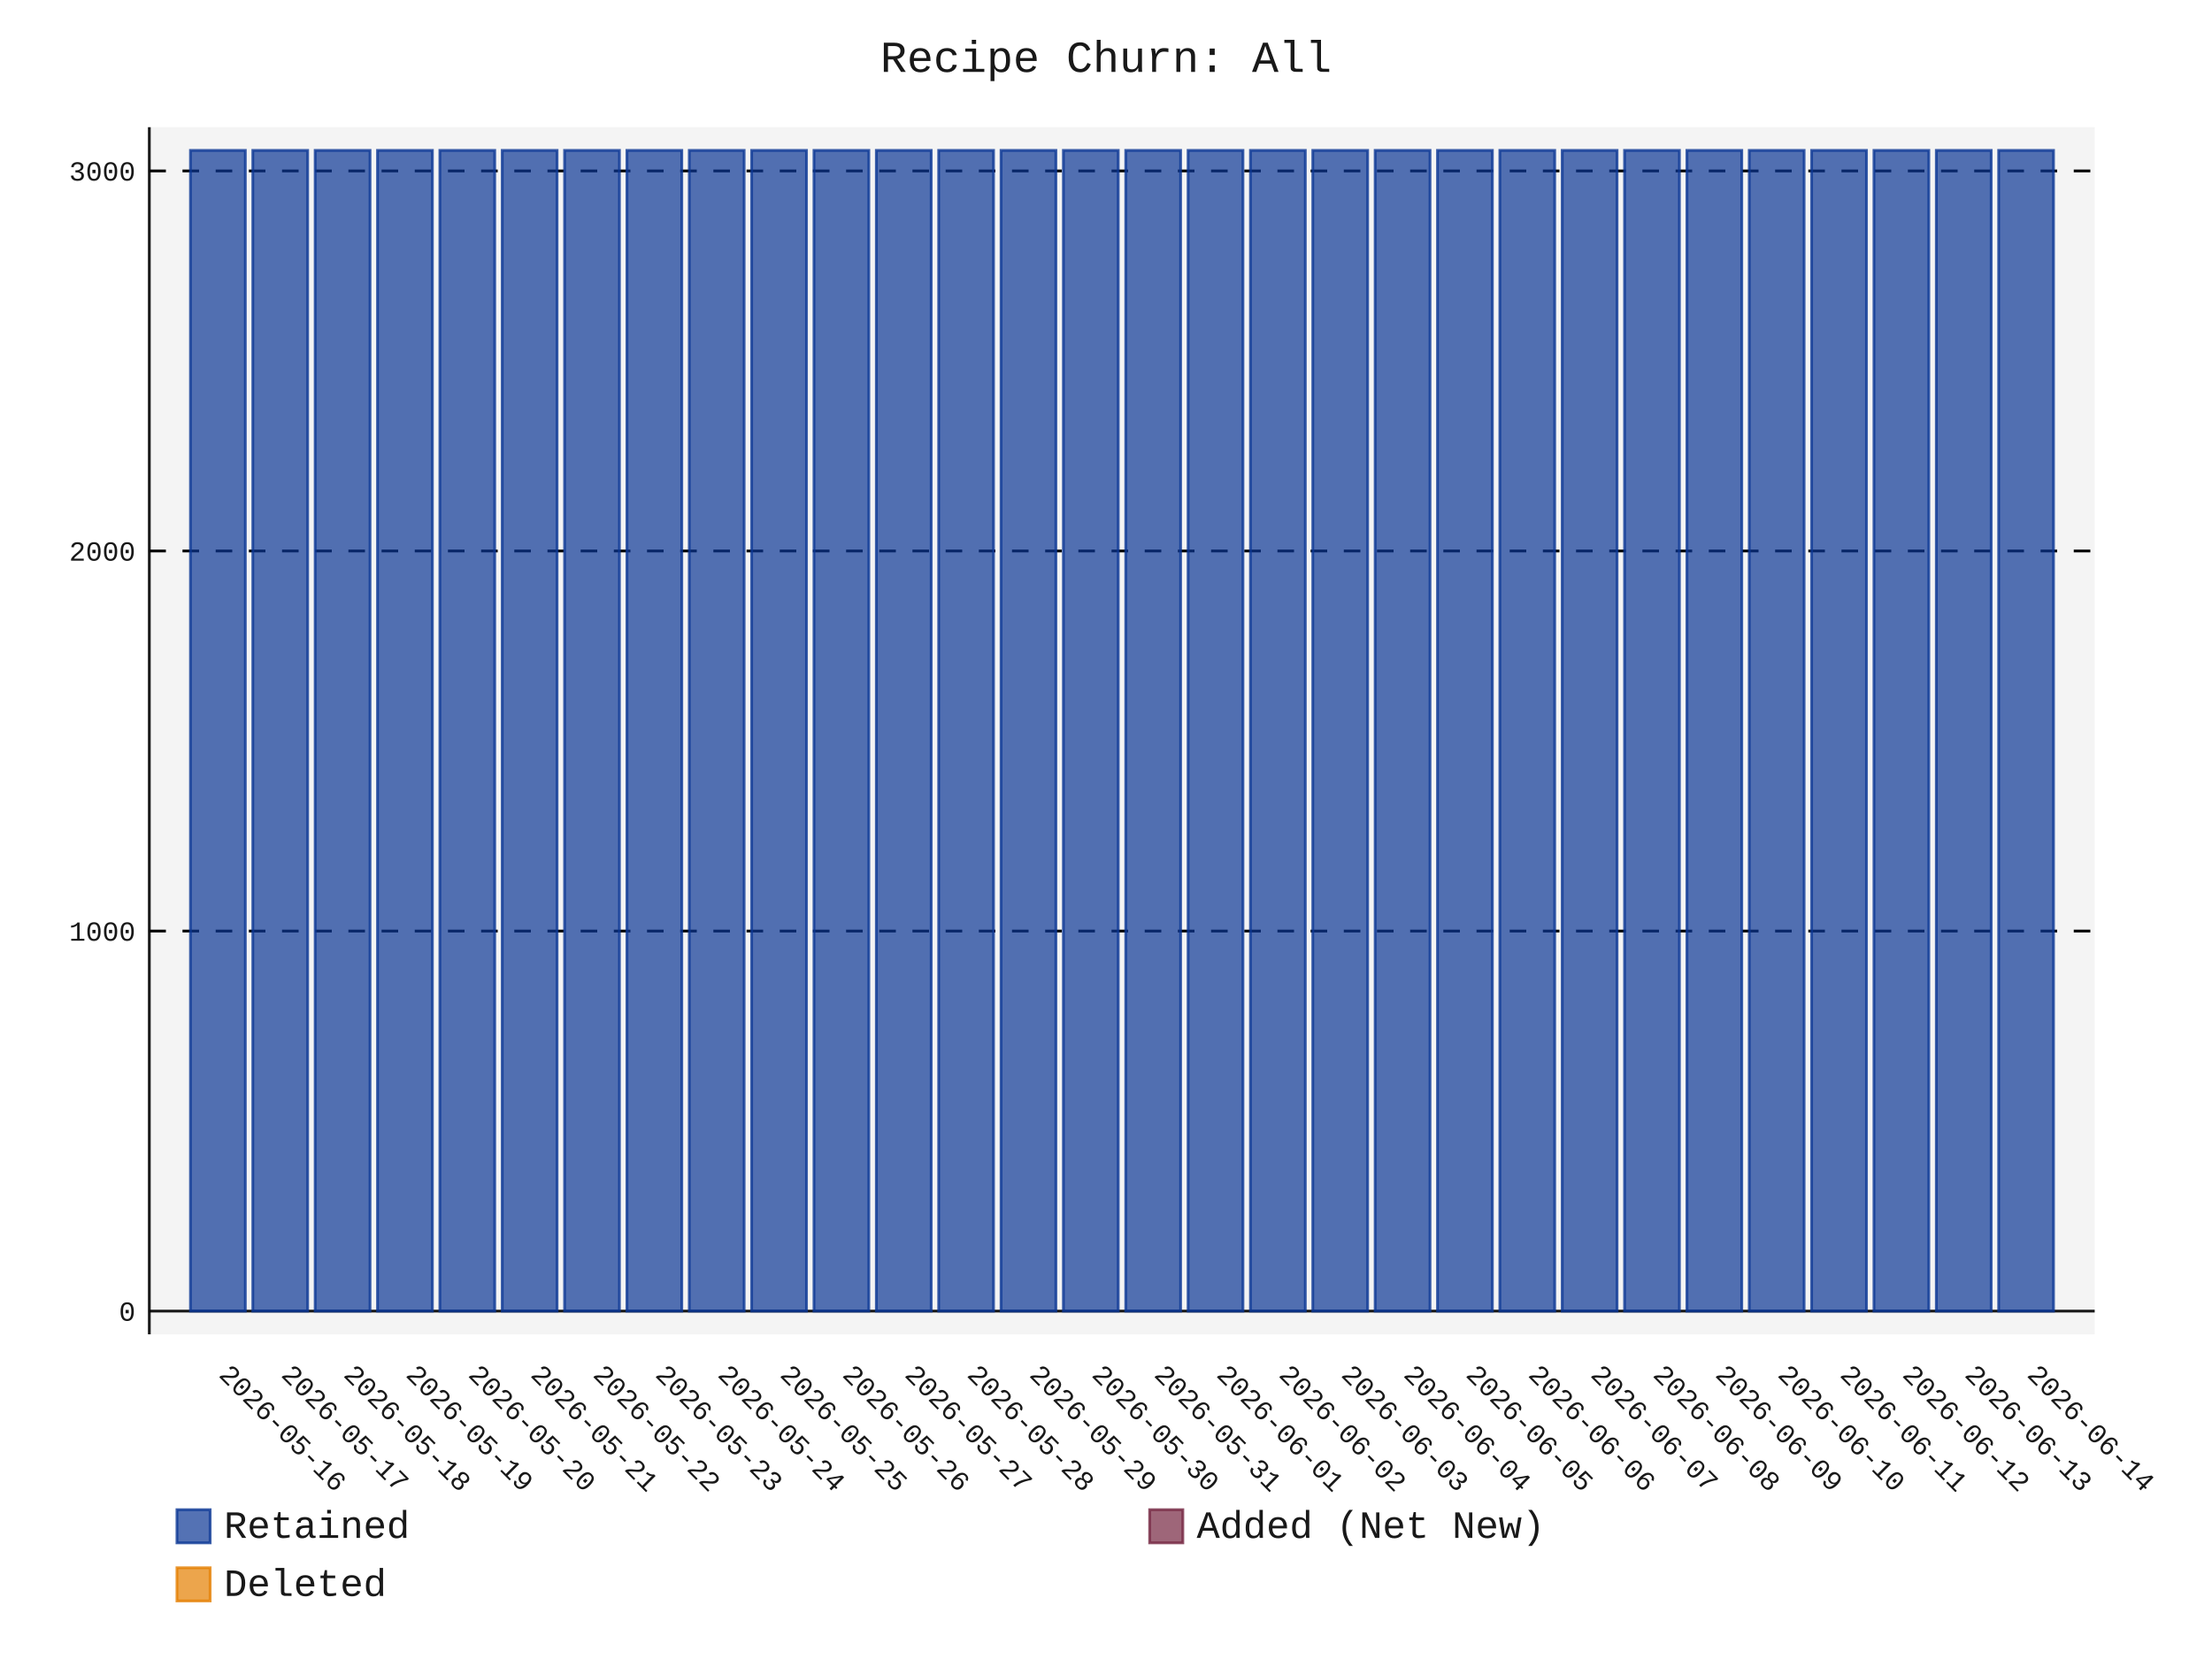
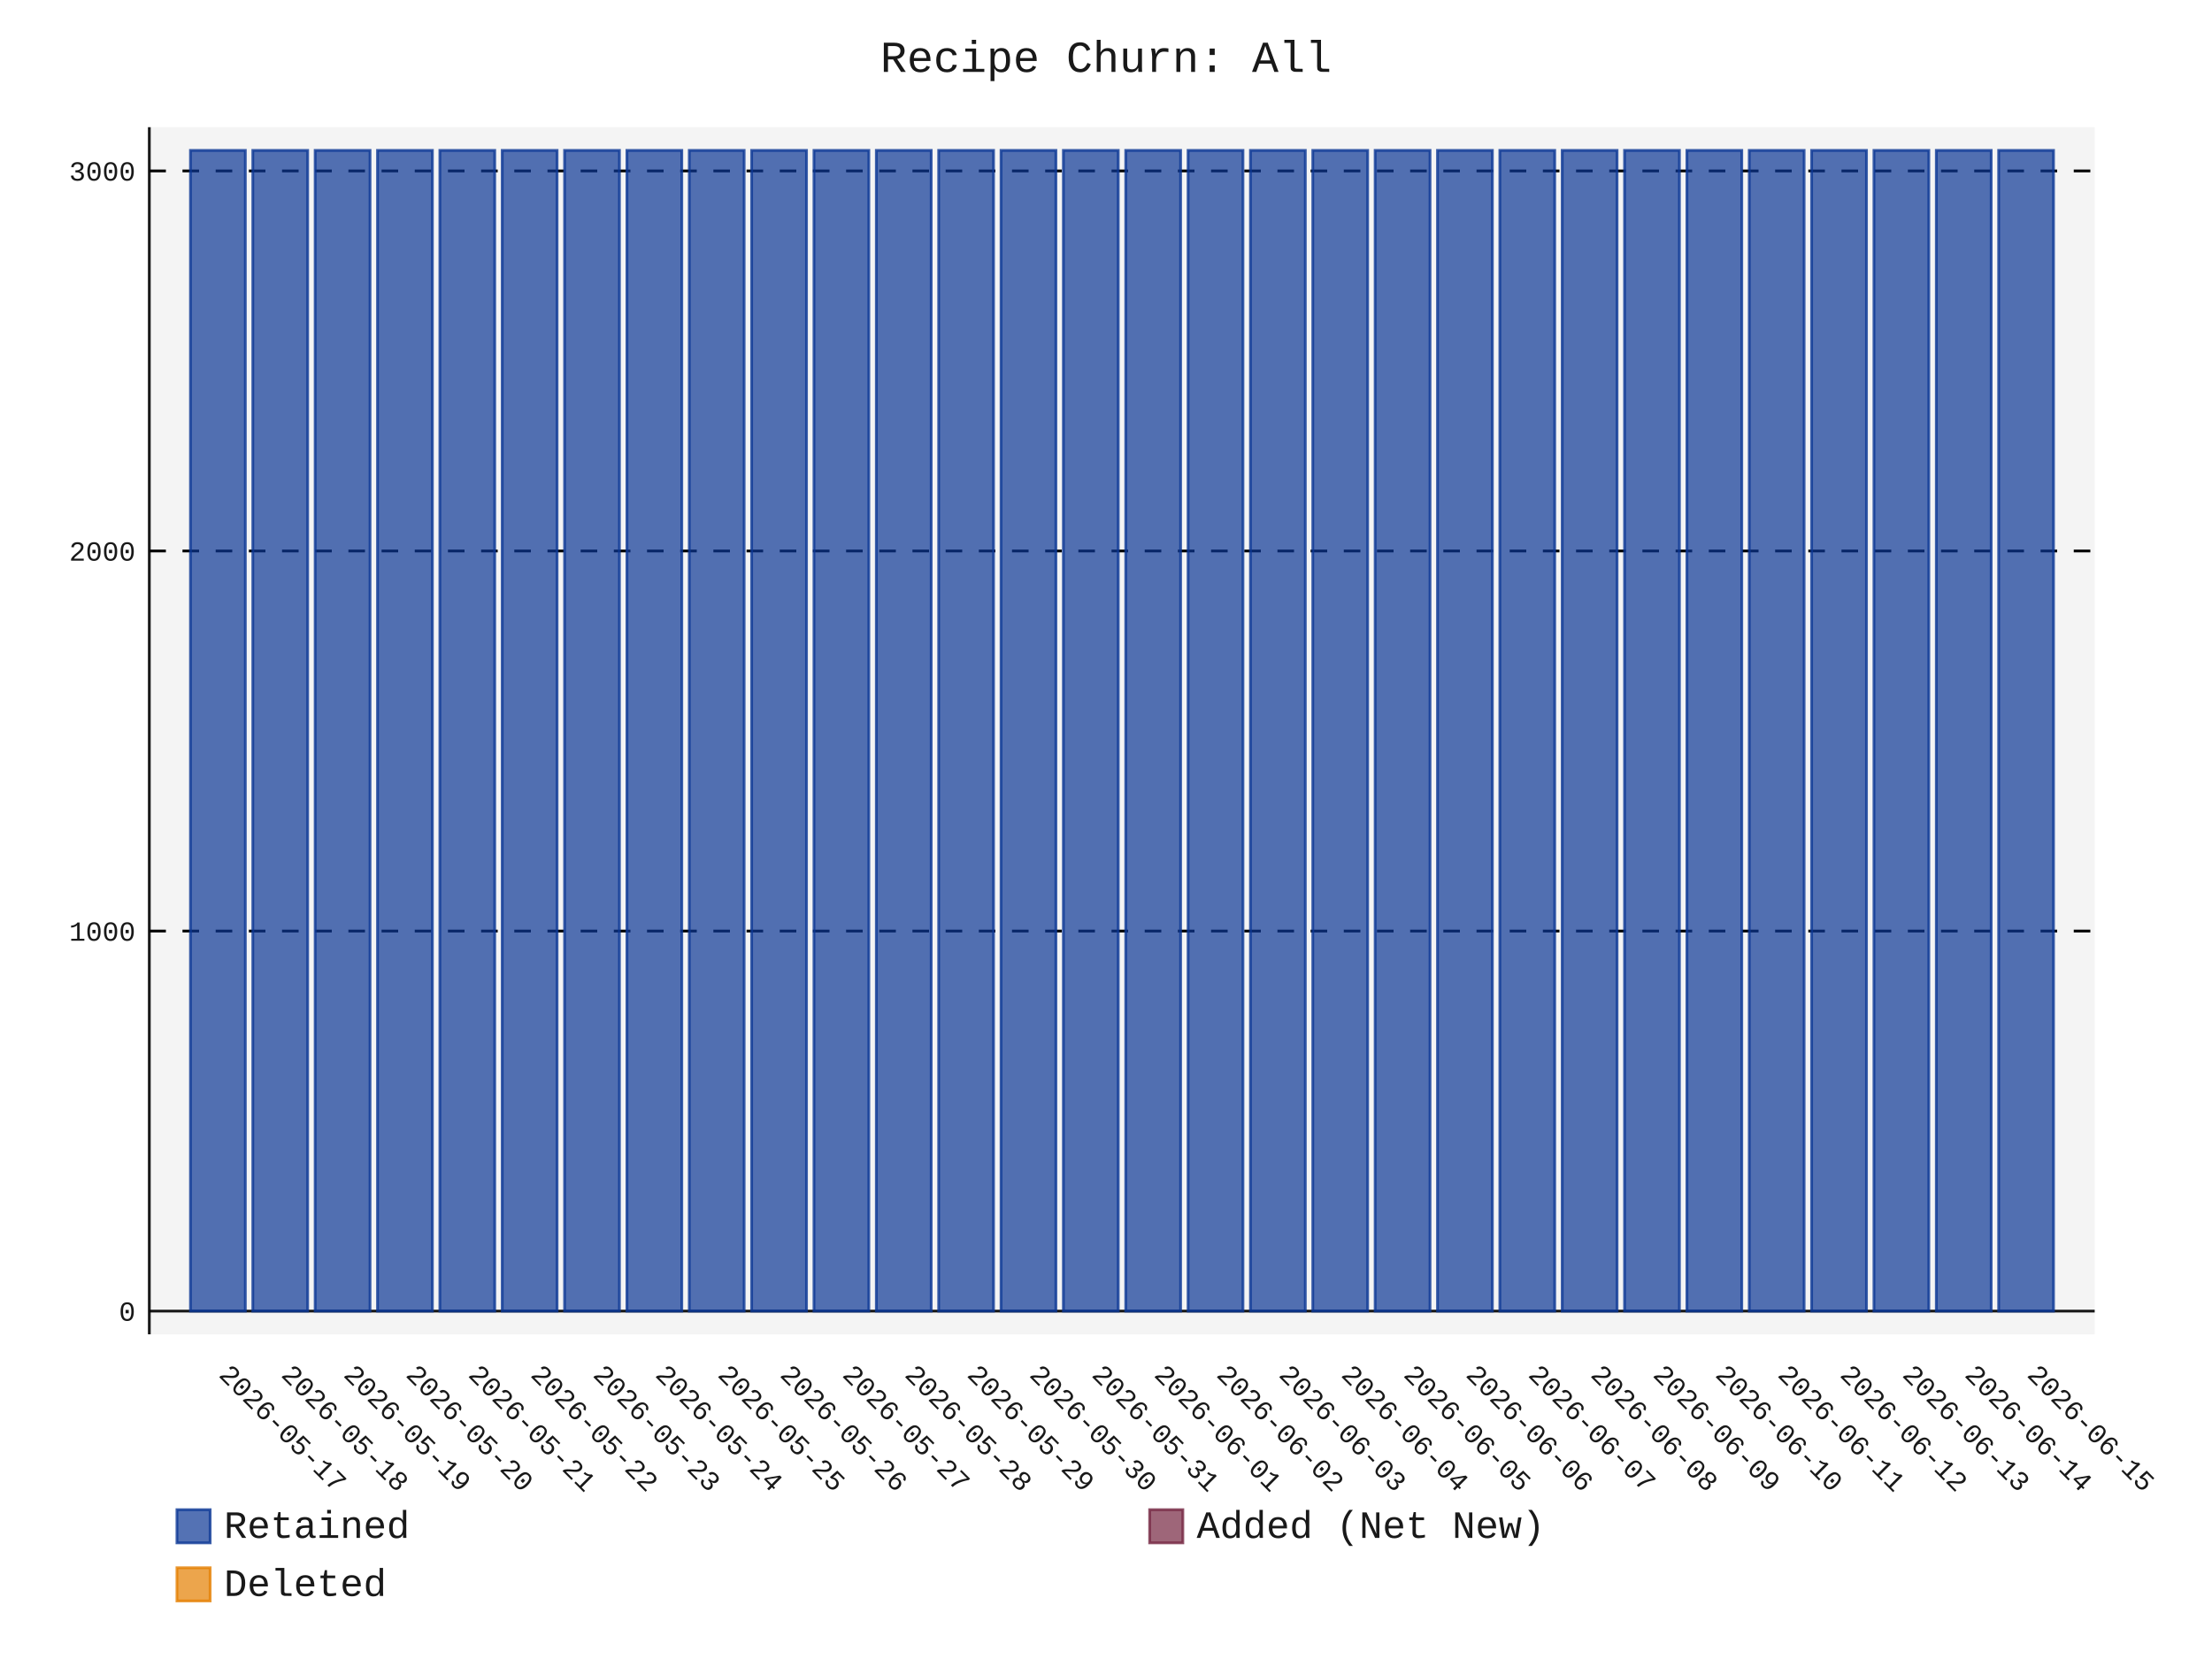
- <svg xmlns="http://www.w3.org/2000/svg" id="chart-1a617bee-0dc2-48e3-afc5-477eb1639666" class="pygal-chart" viewBox="0 0 800 600">
+ <svg xmlns="http://www.w3.org/2000/svg" id="chart-c18b9281-ab19-4c13-aa3a-042e280d768b" class="pygal-chart" viewBox="0 0 800 600">
  <defs>
-     <style type="text/css">#chart-1a617bee-0dc2-48e3-afc5-477eb1639666{-webkit-user-select:none;-webkit-font-smoothing:antialiased;font-family:Consolas,"Liberation Mono",Menlo,Courier,monospace}#chart-1a617bee-0dc2-48e3-afc5-477eb1639666 .title{font-family:Consolas,"Liberation Mono",Menlo,Courier,monospace;font-size:16px}#chart-1a617bee-0dc2-48e3-afc5-477eb1639666 .legends .legend text{font-family:Consolas,"Liberation Mono",Menlo,Courier,monospace;font-size:14px}#chart-1a617bee-0dc2-48e3-afc5-477eb1639666 .axis text{font-family:Consolas,"Liberation Mono",Menlo,Courier,monospace;font-size:10px}#chart-1a617bee-0dc2-48e3-afc5-477eb1639666 .axis text.major{font-family:Consolas,"Liberation Mono",Menlo,Courier,monospace;font-size:10px}#chart-1a617bee-0dc2-48e3-afc5-477eb1639666 .text-overlay text.value{font-family:Consolas,"Liberation Mono",Menlo,Courier,monospace;font-size:16px}#chart-1a617bee-0dc2-48e3-afc5-477eb1639666 .text-overlay text.label{font-family:Consolas,"Liberation Mono",Menlo,Courier,monospace;font-size:10px}#chart-1a617bee-0dc2-48e3-afc5-477eb1639666 .tooltip{font-family:Consolas,"Liberation Mono",Menlo,Courier,monospace;font-size:14px}#chart-1a617bee-0dc2-48e3-afc5-477eb1639666 text.no_data{font-family:Consolas,"Liberation Mono",Menlo,Courier,monospace;font-size:64px}
- #chart-1a617bee-0dc2-48e3-afc5-477eb1639666{background-color:transparent}#chart-1a617bee-0dc2-48e3-afc5-477eb1639666 path,#chart-1a617bee-0dc2-48e3-afc5-477eb1639666 line,#chart-1a617bee-0dc2-48e3-afc5-477eb1639666 rect,#chart-1a617bee-0dc2-48e3-afc5-477eb1639666 circle{-webkit-transition:150ms;-moz-transition:150ms;transition:150ms}#chart-1a617bee-0dc2-48e3-afc5-477eb1639666 .graph &gt; .background{fill:transparent}#chart-1a617bee-0dc2-48e3-afc5-477eb1639666 .plot &gt; .background{fill:rgba(240,240,240,0.7)}#chart-1a617bee-0dc2-48e3-afc5-477eb1639666 .graph{fill:rgba(0,0,0,0.9)}#chart-1a617bee-0dc2-48e3-afc5-477eb1639666 text.no_data{fill:rgba(0,0,0,0.9)}#chart-1a617bee-0dc2-48e3-afc5-477eb1639666 .title{fill:rgba(0,0,0,0.9)}#chart-1a617bee-0dc2-48e3-afc5-477eb1639666 .legends .legend text{fill:rgba(0,0,0,0.9)}#chart-1a617bee-0dc2-48e3-afc5-477eb1639666 .legends .legend:hover text{fill:rgba(0,0,0,0.9)}#chart-1a617bee-0dc2-48e3-afc5-477eb1639666 .axis .line{stroke:rgba(0,0,0,0.9)}#chart-1a617bee-0dc2-48e3-afc5-477eb1639666 .axis .guide.line{stroke:rgba(0,0,0,0.5)}#chart-1a617bee-0dc2-48e3-afc5-477eb1639666 .axis .major.line{stroke:rgba(0,0,0,0.9)}#chart-1a617bee-0dc2-48e3-afc5-477eb1639666 .axis text.major{fill:rgba(0,0,0,0.9)}#chart-1a617bee-0dc2-48e3-afc5-477eb1639666 .axis.y .guides:hover .guide.line,#chart-1a617bee-0dc2-48e3-afc5-477eb1639666 .line-graph .axis.x .guides:hover .guide.line,#chart-1a617bee-0dc2-48e3-afc5-477eb1639666 .stackedline-graph .axis.x .guides:hover .guide.line,#chart-1a617bee-0dc2-48e3-afc5-477eb1639666 .xy-graph .axis.x .guides:hover .guide.line{stroke:rgba(0,0,0,0.9)}#chart-1a617bee-0dc2-48e3-afc5-477eb1639666 .axis .guides:hover text{fill:rgba(0,0,0,0.9)}#chart-1a617bee-0dc2-48e3-afc5-477eb1639666 .reactive{fill-opacity:.7;stroke-opacity:.8;stroke-width:1}#chart-1a617bee-0dc2-48e3-afc5-477eb1639666 .ci{stroke:rgba(0,0,0,0.9)}#chart-1a617bee-0dc2-48e3-afc5-477eb1639666 .reactive.active,#chart-1a617bee-0dc2-48e3-afc5-477eb1639666 .active .reactive{fill-opacity:.8;stroke-opacity:.9;stroke-width:4}#chart-1a617bee-0dc2-48e3-afc5-477eb1639666 .ci .reactive.active{stroke-width:1.5}#chart-1a617bee-0dc2-48e3-afc5-477eb1639666 .series text{fill:rgba(0,0,0,0.9)}#chart-1a617bee-0dc2-48e3-afc5-477eb1639666 .tooltip rect{fill:rgba(240,240,240,0.7);stroke:rgba(0,0,0,0.9);-webkit-transition:opacity 150ms;-moz-transition:opacity 150ms;transition:opacity 150ms}#chart-1a617bee-0dc2-48e3-afc5-477eb1639666 .tooltip .label{fill:rgba(0,0,0,0.9)}#chart-1a617bee-0dc2-48e3-afc5-477eb1639666 .tooltip .label{fill:rgba(0,0,0,0.9)}#chart-1a617bee-0dc2-48e3-afc5-477eb1639666 .tooltip .legend{font-size:.8em;fill:rgba(0,0,0,0.5)}#chart-1a617bee-0dc2-48e3-afc5-477eb1639666 .tooltip .x_label{font-size:.6em;fill:rgba(0,0,0,0.9)}#chart-1a617bee-0dc2-48e3-afc5-477eb1639666 .tooltip .xlink{font-size:.5em;text-decoration:underline}#chart-1a617bee-0dc2-48e3-afc5-477eb1639666 .tooltip .value{font-size:1.5em}#chart-1a617bee-0dc2-48e3-afc5-477eb1639666 .bound{font-size:.5em}#chart-1a617bee-0dc2-48e3-afc5-477eb1639666 .max-value{font-size:.75em;fill:rgba(0,0,0,0.5)}#chart-1a617bee-0dc2-48e3-afc5-477eb1639666 .map-element{fill:rgba(240,240,240,0.7);stroke:rgba(0,0,0,0.5) !important}#chart-1a617bee-0dc2-48e3-afc5-477eb1639666 .map-element .reactive{fill-opacity:inherit;stroke-opacity:inherit}#chart-1a617bee-0dc2-48e3-afc5-477eb1639666 .color-0,#chart-1a617bee-0dc2-48e3-afc5-477eb1639666 .color-0 a:visited{stroke:rgb(12,55,149);fill:rgb(12,55,149)}#chart-1a617bee-0dc2-48e3-afc5-477eb1639666 .color-1,#chart-1a617bee-0dc2-48e3-afc5-477eb1639666 .color-1 a:visited{stroke:rgb(117,38,65);fill:rgb(117,38,65)}#chart-1a617bee-0dc2-48e3-afc5-477eb1639666 .color-2,#chart-1a617bee-0dc2-48e3-afc5-477eb1639666 .color-2 a:visited{stroke:rgb(228,127,0);fill:rgb(228,127,0)}#chart-1a617bee-0dc2-48e3-afc5-477eb1639666 .text-overlay .color-0 text{fill:black}#chart-1a617bee-0dc2-48e3-afc5-477eb1639666 .text-overlay .color-1 text{fill:black}#chart-1a617bee-0dc2-48e3-afc5-477eb1639666 .text-overlay .color-2 text{fill:black}
- #chart-1a617bee-0dc2-48e3-afc5-477eb1639666 text.no_data{text-anchor:middle}#chart-1a617bee-0dc2-48e3-afc5-477eb1639666 .guide.line{fill:none}#chart-1a617bee-0dc2-48e3-afc5-477eb1639666 .centered{text-anchor:middle}#chart-1a617bee-0dc2-48e3-afc5-477eb1639666 .title{text-anchor:middle}#chart-1a617bee-0dc2-48e3-afc5-477eb1639666 .legends .legend text{fill-opacity:1}#chart-1a617bee-0dc2-48e3-afc5-477eb1639666 .axis.x text{text-anchor:middle}#chart-1a617bee-0dc2-48e3-afc5-477eb1639666 .axis.x:not(.web) text[transform]{text-anchor:start}#chart-1a617bee-0dc2-48e3-afc5-477eb1639666 .axis.x:not(.web) text[transform].backwards{text-anchor:end}#chart-1a617bee-0dc2-48e3-afc5-477eb1639666 .axis.y text{text-anchor:end}#chart-1a617bee-0dc2-48e3-afc5-477eb1639666 .axis.y text[transform].backwards{text-anchor:start}#chart-1a617bee-0dc2-48e3-afc5-477eb1639666 .axis.y2 text{text-anchor:start}#chart-1a617bee-0dc2-48e3-afc5-477eb1639666 .axis.y2 text[transform].backwards{text-anchor:end}#chart-1a617bee-0dc2-48e3-afc5-477eb1639666 .axis .guide.line{stroke-dasharray:4,4;stroke:black}#chart-1a617bee-0dc2-48e3-afc5-477eb1639666 .axis .major.guide.line{stroke-dasharray:6,6;stroke:black}#chart-1a617bee-0dc2-48e3-afc5-477eb1639666 .horizontal .axis.y .guide.line,#chart-1a617bee-0dc2-48e3-afc5-477eb1639666 .horizontal .axis.y2 .guide.line,#chart-1a617bee-0dc2-48e3-afc5-477eb1639666 .vertical .axis.x .guide.line{opacity:0}#chart-1a617bee-0dc2-48e3-afc5-477eb1639666 .horizontal .axis.always_show .guide.line,#chart-1a617bee-0dc2-48e3-afc5-477eb1639666 .vertical .axis.always_show .guide.line{opacity:1 !important}#chart-1a617bee-0dc2-48e3-afc5-477eb1639666 .axis.y .guides:hover .guide.line,#chart-1a617bee-0dc2-48e3-afc5-477eb1639666 .axis.y2 .guides:hover .guide.line,#chart-1a617bee-0dc2-48e3-afc5-477eb1639666 .axis.x .guides:hover .guide.line{opacity:1}#chart-1a617bee-0dc2-48e3-afc5-477eb1639666 .axis .guides:hover text{opacity:1}#chart-1a617bee-0dc2-48e3-afc5-477eb1639666 .nofill{fill:none}#chart-1a617bee-0dc2-48e3-afc5-477eb1639666 .subtle-fill{fill-opacity:.2}#chart-1a617bee-0dc2-48e3-afc5-477eb1639666 .dot{stroke-width:1px;fill-opacity:1;stroke-opacity:1}#chart-1a617bee-0dc2-48e3-afc5-477eb1639666 .dot.active{stroke-width:5px}#chart-1a617bee-0dc2-48e3-afc5-477eb1639666 .dot.negative{fill:transparent}#chart-1a617bee-0dc2-48e3-afc5-477eb1639666 text,#chart-1a617bee-0dc2-48e3-afc5-477eb1639666 tspan{stroke:none !important}#chart-1a617bee-0dc2-48e3-afc5-477eb1639666 .series text.active{opacity:1}#chart-1a617bee-0dc2-48e3-afc5-477eb1639666 .tooltip rect{fill-opacity:.95;stroke-width:.5}#chart-1a617bee-0dc2-48e3-afc5-477eb1639666 .tooltip text{fill-opacity:1}#chart-1a617bee-0dc2-48e3-afc5-477eb1639666 .showable{visibility:hidden}#chart-1a617bee-0dc2-48e3-afc5-477eb1639666 .showable.shown{visibility:visible}#chart-1a617bee-0dc2-48e3-afc5-477eb1639666 .gauge-background{fill:rgba(229,229,229,1);stroke:none}#chart-1a617bee-0dc2-48e3-afc5-477eb1639666 .bg-lines{stroke:transparent;stroke-width:2px}</style>
+     <style type="text/css">#chart-c18b9281-ab19-4c13-aa3a-042e280d768b{-webkit-user-select:none;-webkit-font-smoothing:antialiased;font-family:Consolas,"Liberation Mono",Menlo,Courier,monospace}#chart-c18b9281-ab19-4c13-aa3a-042e280d768b .title{font-family:Consolas,"Liberation Mono",Menlo,Courier,monospace;font-size:16px}#chart-c18b9281-ab19-4c13-aa3a-042e280d768b .legends .legend text{font-family:Consolas,"Liberation Mono",Menlo,Courier,monospace;font-size:14px}#chart-c18b9281-ab19-4c13-aa3a-042e280d768b .axis text{font-family:Consolas,"Liberation Mono",Menlo,Courier,monospace;font-size:10px}#chart-c18b9281-ab19-4c13-aa3a-042e280d768b .axis text.major{font-family:Consolas,"Liberation Mono",Menlo,Courier,monospace;font-size:10px}#chart-c18b9281-ab19-4c13-aa3a-042e280d768b .text-overlay text.value{font-family:Consolas,"Liberation Mono",Menlo,Courier,monospace;font-size:16px}#chart-c18b9281-ab19-4c13-aa3a-042e280d768b .text-overlay text.label{font-family:Consolas,"Liberation Mono",Menlo,Courier,monospace;font-size:10px}#chart-c18b9281-ab19-4c13-aa3a-042e280d768b .tooltip{font-family:Consolas,"Liberation Mono",Menlo,Courier,monospace;font-size:14px}#chart-c18b9281-ab19-4c13-aa3a-042e280d768b text.no_data{font-family:Consolas,"Liberation Mono",Menlo,Courier,monospace;font-size:64px}
+ #chart-c18b9281-ab19-4c13-aa3a-042e280d768b{background-color:transparent}#chart-c18b9281-ab19-4c13-aa3a-042e280d768b path,#chart-c18b9281-ab19-4c13-aa3a-042e280d768b line,#chart-c18b9281-ab19-4c13-aa3a-042e280d768b rect,#chart-c18b9281-ab19-4c13-aa3a-042e280d768b circle{-webkit-transition:150ms;-moz-transition:150ms;transition:150ms}#chart-c18b9281-ab19-4c13-aa3a-042e280d768b .graph &gt; .background{fill:transparent}#chart-c18b9281-ab19-4c13-aa3a-042e280d768b .plot &gt; .background{fill:rgba(240,240,240,0.7)}#chart-c18b9281-ab19-4c13-aa3a-042e280d768b .graph{fill:rgba(0,0,0,0.9)}#chart-c18b9281-ab19-4c13-aa3a-042e280d768b text.no_data{fill:rgba(0,0,0,0.9)}#chart-c18b9281-ab19-4c13-aa3a-042e280d768b .title{fill:rgba(0,0,0,0.9)}#chart-c18b9281-ab19-4c13-aa3a-042e280d768b .legends .legend text{fill:rgba(0,0,0,0.9)}#chart-c18b9281-ab19-4c13-aa3a-042e280d768b .legends .legend:hover text{fill:rgba(0,0,0,0.9)}#chart-c18b9281-ab19-4c13-aa3a-042e280d768b .axis .line{stroke:rgba(0,0,0,0.9)}#chart-c18b9281-ab19-4c13-aa3a-042e280d768b .axis .guide.line{stroke:rgba(0,0,0,0.5)}#chart-c18b9281-ab19-4c13-aa3a-042e280d768b .axis .major.line{stroke:rgba(0,0,0,0.9)}#chart-c18b9281-ab19-4c13-aa3a-042e280d768b .axis text.major{fill:rgba(0,0,0,0.9)}#chart-c18b9281-ab19-4c13-aa3a-042e280d768b .axis.y .guides:hover .guide.line,#chart-c18b9281-ab19-4c13-aa3a-042e280d768b .line-graph .axis.x .guides:hover .guide.line,#chart-c18b9281-ab19-4c13-aa3a-042e280d768b .stackedline-graph .axis.x .guides:hover .guide.line,#chart-c18b9281-ab19-4c13-aa3a-042e280d768b .xy-graph .axis.x .guides:hover .guide.line{stroke:rgba(0,0,0,0.9)}#chart-c18b9281-ab19-4c13-aa3a-042e280d768b .axis .guides:hover text{fill:rgba(0,0,0,0.9)}#chart-c18b9281-ab19-4c13-aa3a-042e280d768b .reactive{fill-opacity:.7;stroke-opacity:.8;stroke-width:1}#chart-c18b9281-ab19-4c13-aa3a-042e280d768b .ci{stroke:rgba(0,0,0,0.9)}#chart-c18b9281-ab19-4c13-aa3a-042e280d768b .reactive.active,#chart-c18b9281-ab19-4c13-aa3a-042e280d768b .active .reactive{fill-opacity:.8;stroke-opacity:.9;stroke-width:4}#chart-c18b9281-ab19-4c13-aa3a-042e280d768b .ci .reactive.active{stroke-width:1.5}#chart-c18b9281-ab19-4c13-aa3a-042e280d768b .series text{fill:rgba(0,0,0,0.9)}#chart-c18b9281-ab19-4c13-aa3a-042e280d768b .tooltip rect{fill:rgba(240,240,240,0.7);stroke:rgba(0,0,0,0.9);-webkit-transition:opacity 150ms;-moz-transition:opacity 150ms;transition:opacity 150ms}#chart-c18b9281-ab19-4c13-aa3a-042e280d768b .tooltip .label{fill:rgba(0,0,0,0.9)}#chart-c18b9281-ab19-4c13-aa3a-042e280d768b .tooltip .label{fill:rgba(0,0,0,0.9)}#chart-c18b9281-ab19-4c13-aa3a-042e280d768b .tooltip .legend{font-size:.8em;fill:rgba(0,0,0,0.5)}#chart-c18b9281-ab19-4c13-aa3a-042e280d768b .tooltip .x_label{font-size:.6em;fill:rgba(0,0,0,0.9)}#chart-c18b9281-ab19-4c13-aa3a-042e280d768b .tooltip .xlink{font-size:.5em;text-decoration:underline}#chart-c18b9281-ab19-4c13-aa3a-042e280d768b .tooltip .value{font-size:1.5em}#chart-c18b9281-ab19-4c13-aa3a-042e280d768b .bound{font-size:.5em}#chart-c18b9281-ab19-4c13-aa3a-042e280d768b .max-value{font-size:.75em;fill:rgba(0,0,0,0.5)}#chart-c18b9281-ab19-4c13-aa3a-042e280d768b .map-element{fill:rgba(240,240,240,0.7);stroke:rgba(0,0,0,0.5) !important}#chart-c18b9281-ab19-4c13-aa3a-042e280d768b .map-element .reactive{fill-opacity:inherit;stroke-opacity:inherit}#chart-c18b9281-ab19-4c13-aa3a-042e280d768b .color-0,#chart-c18b9281-ab19-4c13-aa3a-042e280d768b .color-0 a:visited{stroke:rgb(12,55,149);fill:rgb(12,55,149)}#chart-c18b9281-ab19-4c13-aa3a-042e280d768b .color-1,#chart-c18b9281-ab19-4c13-aa3a-042e280d768b .color-1 a:visited{stroke:rgb(117,38,65);fill:rgb(117,38,65)}#chart-c18b9281-ab19-4c13-aa3a-042e280d768b .color-2,#chart-c18b9281-ab19-4c13-aa3a-042e280d768b .color-2 a:visited{stroke:rgb(228,127,0);fill:rgb(228,127,0)}#chart-c18b9281-ab19-4c13-aa3a-042e280d768b .text-overlay .color-0 text{fill:black}#chart-c18b9281-ab19-4c13-aa3a-042e280d768b .text-overlay .color-1 text{fill:black}#chart-c18b9281-ab19-4c13-aa3a-042e280d768b .text-overlay .color-2 text{fill:black}
+ #chart-c18b9281-ab19-4c13-aa3a-042e280d768b text.no_data{text-anchor:middle}#chart-c18b9281-ab19-4c13-aa3a-042e280d768b .guide.line{fill:none}#chart-c18b9281-ab19-4c13-aa3a-042e280d768b .centered{text-anchor:middle}#chart-c18b9281-ab19-4c13-aa3a-042e280d768b .title{text-anchor:middle}#chart-c18b9281-ab19-4c13-aa3a-042e280d768b .legends .legend text{fill-opacity:1}#chart-c18b9281-ab19-4c13-aa3a-042e280d768b .axis.x text{text-anchor:middle}#chart-c18b9281-ab19-4c13-aa3a-042e280d768b .axis.x:not(.web) text[transform]{text-anchor:start}#chart-c18b9281-ab19-4c13-aa3a-042e280d768b .axis.x:not(.web) text[transform].backwards{text-anchor:end}#chart-c18b9281-ab19-4c13-aa3a-042e280d768b .axis.y text{text-anchor:end}#chart-c18b9281-ab19-4c13-aa3a-042e280d768b .axis.y text[transform].backwards{text-anchor:start}#chart-c18b9281-ab19-4c13-aa3a-042e280d768b .axis.y2 text{text-anchor:start}#chart-c18b9281-ab19-4c13-aa3a-042e280d768b .axis.y2 text[transform].backwards{text-anchor:end}#chart-c18b9281-ab19-4c13-aa3a-042e280d768b .axis .guide.line{stroke-dasharray:4,4;stroke:black}#chart-c18b9281-ab19-4c13-aa3a-042e280d768b .axis .major.guide.line{stroke-dasharray:6,6;stroke:black}#chart-c18b9281-ab19-4c13-aa3a-042e280d768b .horizontal .axis.y .guide.line,#chart-c18b9281-ab19-4c13-aa3a-042e280d768b .horizontal .axis.y2 .guide.line,#chart-c18b9281-ab19-4c13-aa3a-042e280d768b .vertical .axis.x .guide.line{opacity:0}#chart-c18b9281-ab19-4c13-aa3a-042e280d768b .horizontal .axis.always_show .guide.line,#chart-c18b9281-ab19-4c13-aa3a-042e280d768b .vertical .axis.always_show .guide.line{opacity:1 !important}#chart-c18b9281-ab19-4c13-aa3a-042e280d768b .axis.y .guides:hover .guide.line,#chart-c18b9281-ab19-4c13-aa3a-042e280d768b .axis.y2 .guides:hover .guide.line,#chart-c18b9281-ab19-4c13-aa3a-042e280d768b .axis.x .guides:hover .guide.line{opacity:1}#chart-c18b9281-ab19-4c13-aa3a-042e280d768b .axis .guides:hover text{opacity:1}#chart-c18b9281-ab19-4c13-aa3a-042e280d768b .nofill{fill:none}#chart-c18b9281-ab19-4c13-aa3a-042e280d768b .subtle-fill{fill-opacity:.2}#chart-c18b9281-ab19-4c13-aa3a-042e280d768b .dot{stroke-width:1px;fill-opacity:1;stroke-opacity:1}#chart-c18b9281-ab19-4c13-aa3a-042e280d768b .dot.active{stroke-width:5px}#chart-c18b9281-ab19-4c13-aa3a-042e280d768b .dot.negative{fill:transparent}#chart-c18b9281-ab19-4c13-aa3a-042e280d768b text,#chart-c18b9281-ab19-4c13-aa3a-042e280d768b tspan{stroke:none !important}#chart-c18b9281-ab19-4c13-aa3a-042e280d768b .series text.active{opacity:1}#chart-c18b9281-ab19-4c13-aa3a-042e280d768b .tooltip rect{fill-opacity:.95;stroke-width:.5}#chart-c18b9281-ab19-4c13-aa3a-042e280d768b .tooltip text{fill-opacity:1}#chart-c18b9281-ab19-4c13-aa3a-042e280d768b .showable{visibility:hidden}#chart-c18b9281-ab19-4c13-aa3a-042e280d768b .showable.shown{visibility:visible}#chart-c18b9281-ab19-4c13-aa3a-042e280d768b .gauge-background{fill:rgba(229,229,229,1);stroke:none}#chart-c18b9281-ab19-4c13-aa3a-042e280d768b .bg-lines{stroke:transparent;stroke-width:2px}</style>
  </defs>
  <g class="graph stackedbar-graph vertical">
    <rect x="0" y="0" width="800" height="600" class="background" />
    <g transform="translate(54, 46)" class="plot">
      <rect x="0" y="0" width="703.574" height="436.574" class="background" />
      <g class="axis y always_show">
        <g class="guides">
          <path d="M0 428.178 h703.574" class="axis major line" />
          <text x="-5" y="431.678" class="major">0</text>
        </g>
        <g class="guides">
          <path d="M0 290.725 h703.574" class="major guide line" />
          <text x="-5" y="294.225" class="major">1000</text>
        </g>
        <g class="guides">
          <path d="M0 153.271 h703.574" class="major guide line" />
          <text x="-5" y="156.771" class="major">2000</text>
        </g>
        <g class="guides">
          <path d="M0 15.818 h703.574" class="major guide line" />
          <text x="-5" y="19.318" class="major">3000</text>
        </g>
      </g>
      <g class="axis x">
        <path d="M0 0 v436.574" class="line" />
        <g class="guides">
          <path d="M24.805 0 v436.574" class="guide line" />
-           <text x="24.805" y="451.574" class="" transform="rotate(45 24.80548 451.5736)">2026-05-16</text>
+           <text x="24.805" y="451.574" class="" transform="rotate(45 24.80548 451.5736)">2026-05-17</text>
        </g>
        <g class="guides">
          <path d="M47.356 0 v436.574" class="guide line" />
-           <text x="47.356" y="451.574" class="" transform="rotate(45 47.35592 451.5736)">2026-05-17</text>
+           <text x="47.356" y="451.574" class="" transform="rotate(45 47.35592 451.5736)">2026-05-18</text>
        </g>
        <g class="guides">
          <path d="M69.906 0 v436.574" class="guide line" />
-           <text x="69.906" y="451.574" class="" transform="rotate(45 69.90635 451.5736)">2026-05-18</text>
+           <text x="69.906" y="451.574" class="" transform="rotate(45 69.90635 451.5736)">2026-05-19</text>
        </g>
        <g class="guides">
          <path d="M92.457 0 v436.574" class="guide line" />
-           <text x="92.457" y="451.574" class="" transform="rotate(45 92.45679 451.5736)">2026-05-19</text>
+           <text x="92.457" y="451.574" class="" transform="rotate(45 92.45679 451.5736)">2026-05-20</text>
        </g>
        <g class="guides">
          <path d="M115.007 0 v436.574" class="guide line" />
-           <text x="115.007" y="451.574" class="" transform="rotate(45 115.0072 451.5736)">2026-05-20</text>
+           <text x="115.007" y="451.574" class="" transform="rotate(45 115.0072 451.5736)">2026-05-21</text>
        </g>
        <g class="guides">
          <path d="M137.558 0 v436.574" class="guide line" />
-           <text x="137.558" y="451.574" class="" transform="rotate(45 137.5577 451.5736)">2026-05-21</text>
+           <text x="137.558" y="451.574" class="" transform="rotate(45 137.5577 451.5736)">2026-05-22</text>
        </g>
        <g class="guides">
          <path d="M160.108 0 v436.574" class="guide line" />
-           <text x="160.108" y="451.574" class="" transform="rotate(45 160.1081 451.5736)">2026-05-22</text>
+           <text x="160.108" y="451.574" class="" transform="rotate(45 160.1081 451.5736)">2026-05-23</text>
        </g>
        <g class="guides">
          <path d="M182.659 0 v436.574" class="guide line" />
-           <text x="182.659" y="451.574" class="" transform="rotate(45 182.6585 451.5736)">2026-05-23</text>
+           <text x="182.659" y="451.574" class="" transform="rotate(45 182.6585 451.5736)">2026-05-24</text>
        </g>
        <g class="guides">
          <path d="M205.209 0 v436.574" class="guide line" />
-           <text x="205.209" y="451.574" class="" transform="rotate(45 205.209 451.5736)">2026-05-24</text>
+           <text x="205.209" y="451.574" class="" transform="rotate(45 205.209 451.5736)">2026-05-25</text>
        </g>
        <g class="guides">
          <path d="M227.759 0 v436.574" class="guide line" />
-           <text x="227.759" y="451.574" class="" transform="rotate(45 227.7594 451.5736)">2026-05-25</text>
+           <text x="227.759" y="451.574" class="" transform="rotate(45 227.7594 451.5736)">2026-05-26</text>
        </g>
        <g class="guides">
          <path d="M250.31 0 v436.574" class="guide line" />
-           <text x="250.31" y="451.574" class="" transform="rotate(45 250.3098 451.5736)">2026-05-26</text>
+           <text x="250.31" y="451.574" class="" transform="rotate(45 250.3098 451.5736)">2026-05-27</text>
        </g>
        <g class="guides">
          <path d="M272.86 0 v436.574" class="guide line" />
-           <text x="272.86" y="451.574" class="" transform="rotate(45 272.8603 451.5736)">2026-05-27</text>
+           <text x="272.86" y="451.574" class="" transform="rotate(45 272.8603 451.5736)">2026-05-28</text>
        </g>
        <g class="guides">
          <path d="M295.411 0 v436.574" class="guide line" />
-           <text x="295.411" y="451.574" class="" transform="rotate(45 295.4107 451.5736)">2026-05-28</text>
+           <text x="295.411" y="451.574" class="" transform="rotate(45 295.4107 451.5736)">2026-05-29</text>
        </g>
        <g class="guides">
          <path d="M317.961 0 v436.574" class="guide line" />
-           <text x="317.961" y="451.574" class="" transform="rotate(45 317.9611 451.5736)">2026-05-29</text>
+           <text x="317.961" y="451.574" class="" transform="rotate(45 317.9611 451.5736)">2026-05-30</text>
        </g>
        <g class="guides">
          <path d="M340.512 0 v436.574" class="guide line" />
-           <text x="340.512" y="451.574" class="" transform="rotate(45 340.5116 451.5736)">2026-05-30</text>
+           <text x="340.512" y="451.574" class="" transform="rotate(45 340.5116 451.5736)">2026-05-31</text>
        </g>
        <g class="guides">
          <path d="M363.062 0 v436.574" class="guide line" />
-           <text x="363.062" y="451.574" class="" transform="rotate(45 363.062 451.5736)">2026-05-31</text>
+           <text x="363.062" y="451.574" class="" transform="rotate(45 363.062 451.5736)">2026-06-01</text>
        </g>
        <g class="guides">
          <path d="M385.612 0 v436.574" class="guide line" />
-           <text x="385.612" y="451.574" class="" transform="rotate(45 385.6125 451.5736)">2026-06-01</text>
+           <text x="385.612" y="451.574" class="" transform="rotate(45 385.6125 451.5736)">2026-06-02</text>
        </g>
        <g class="guides">
          <path d="M408.163 0 v436.574" class="guide line" />
-           <text x="408.163" y="451.574" class="" transform="rotate(45 408.1629 451.5736)">2026-06-02</text>
+           <text x="408.163" y="451.574" class="" transform="rotate(45 408.1629 451.5736)">2026-06-03</text>
        </g>
        <g class="guides">
          <path d="M430.713 0 v436.574" class="guide line" />
-           <text x="430.713" y="451.574" class="" transform="rotate(45 430.7133 451.5736)">2026-06-03</text>
+           <text x="430.713" y="451.574" class="" transform="rotate(45 430.7133 451.5736)">2026-06-04</text>
        </g>
        <g class="guides">
          <path d="M453.264 0 v436.574" class="guide line" />
-           <text x="453.264" y="451.574" class="" transform="rotate(45 453.2638 451.5736)">2026-06-04</text>
+           <text x="453.264" y="451.574" class="" transform="rotate(45 453.2638 451.5736)">2026-06-05</text>
        </g>
        <g class="guides">
          <path d="M475.814 0 v436.574" class="guide line" />
-           <text x="475.814" y="451.574" class="" transform="rotate(45 475.8142 451.5736)">2026-06-05</text>
+           <text x="475.814" y="451.574" class="" transform="rotate(45 475.8142 451.5736)">2026-06-06</text>
        </g>
        <g class="guides">
          <path d="M498.365 0 v436.574" class="guide line" />
-           <text x="498.365" y="451.574" class="" transform="rotate(45 498.3646 451.5736)">2026-06-06</text>
+           <text x="498.365" y="451.574" class="" transform="rotate(45 498.3646 451.5736)">2026-06-07</text>
        </g>
        <g class="guides">
          <path d="M520.915 0 v436.574" class="guide line" />
-           <text x="520.915" y="451.574" class="" transform="rotate(45 520.9151 451.5736)">2026-06-07</text>
+           <text x="520.915" y="451.574" class="" transform="rotate(45 520.9151 451.5736)">2026-06-08</text>
        </g>
        <g class="guides">
          <path d="M543.466 0 v436.574" class="guide line" />
-           <text x="543.465" y="451.574" class="" transform="rotate(45 543.4655 451.5736)">2026-06-08</text>
+           <text x="543.465" y="451.574" class="" transform="rotate(45 543.4655 451.5736)">2026-06-09</text>
        </g>
        <g class="guides">
          <path d="M566.016 0 v436.574" class="guide line" />
-           <text x="566.016" y="451.574" class="" transform="rotate(45 566.0159 451.5736)">2026-06-09</text>
+           <text x="566.016" y="451.574" class="" transform="rotate(45 566.0159 451.5736)">2026-06-10</text>
        </g>
        <g class="guides">
          <path d="M588.566 0 v436.574" class="guide line" />
-           <text x="588.566" y="451.574" class="" transform="rotate(45 588.5664 451.5736)">2026-06-10</text>
+           <text x="588.566" y="451.574" class="" transform="rotate(45 588.5664 451.5736)">2026-06-11</text>
        </g>
        <g class="guides">
          <path d="M611.117 0 v436.574" class="guide line" />
-           <text x="611.117" y="451.574" class="" transform="rotate(45 611.1168 451.5736)">2026-06-11</text>
+           <text x="611.117" y="451.574" class="" transform="rotate(45 611.1168 451.5736)">2026-06-12</text>
        </g>
        <g class="guides">
          <path d="M633.667 0 v436.574" class="guide line" />
-           <text x="633.667" y="451.574" class="" transform="rotate(45 633.6672 451.5736)">2026-06-12</text>
+           <text x="633.667" y="451.574" class="" transform="rotate(45 633.6672 451.5736)">2026-06-13</text>
        </g>
        <g class="guides">
          <path d="M656.218 0 v436.574" class="guide line" />
-           <text x="656.218" y="451.574" class="" transform="rotate(45 656.2177 451.5736)">2026-06-13</text>
+           <text x="656.218" y="451.574" class="" transform="rotate(45 656.2177 451.5736)">2026-06-14</text>
        </g>
        <g class="guides">
          <path d="M678.768 0 v436.574" class="guide line" />
-           <text x="678.768" y="451.574" class="" transform="rotate(45 678.7681 451.5736)">2026-06-14</text>
+           <text x="678.768" y="451.574" class="" transform="rotate(45 678.7681 451.5736)">2026-06-15</text>
        </g>
      </g>
      <g class="series serie-0 color-0">
        <g class="bars">
          <g class="bar">
            <rect x="14.883" y="8.396" rx="0" ry="0" width="19.844" height="419.782" class="rect reactive tooltip-trigger" />
          </g>
          <g class="bar">
            <rect x="37.434" y="8.396" rx="0" ry="0" width="19.844" height="419.782" class="rect reactive tooltip-trigger" />
          </g>
          <g class="bar">
            <rect x="59.984" y="8.396" rx="0" ry="0" width="19.844" height="419.782" class="rect reactive tooltip-trigger" />
          </g>
          <g class="bar">
            <rect x="82.535" y="8.396" rx="0" ry="0" width="19.844" height="419.782" class="rect reactive tooltip-trigger" />
          </g>
          <g class="bar">
            <rect x="105.085" y="8.396" rx="0" ry="0" width="19.844" height="419.782" class="rect reactive tooltip-trigger" />
          </g>
          <g class="bar">
            <rect x="127.635" y="8.396" rx="0" ry="0" width="19.844" height="419.782" class="rect reactive tooltip-trigger" />
          </g>
          <g class="bar">
            <rect x="150.186" y="8.396" rx="0" ry="0" width="19.844" height="419.782" class="rect reactive tooltip-trigger" />
          </g>
          <g class="bar">
            <rect x="172.736" y="8.396" rx="0" ry="0" width="19.844" height="419.782" class="rect reactive tooltip-trigger" />
          </g>
          <g class="bar">
            <rect x="195.287" y="8.396" rx="0" ry="0" width="19.844" height="419.782" class="rect reactive tooltip-trigger" />
          </g>
          <g class="bar">
            <rect x="217.837" y="8.396" rx="0" ry="0" width="19.844" height="419.782" class="rect reactive tooltip-trigger" />
          </g>
          <g class="bar">
            <rect x="240.388" y="8.396" rx="0" ry="0" width="19.844" height="419.782" class="rect reactive tooltip-trigger" />
          </g>
          <g class="bar">
            <rect x="262.938" y="8.396" rx="0" ry="0" width="19.844" height="419.782" class="rect reactive tooltip-trigger" />
          </g>
          <g class="bar">
            <rect x="285.489" y="8.396" rx="0" ry="0" width="19.844" height="419.782" class="rect reactive tooltip-trigger" />
          </g>
          <g class="bar">
            <rect x="308.039" y="8.396" rx="0" ry="0" width="19.844" height="419.782" class="rect reactive tooltip-trigger" />
          </g>
          <g class="bar">
            <rect x="330.589" y="8.396" rx="0" ry="0" width="19.844" height="419.782" class="rect reactive tooltip-trigger" />
          </g>
          <g class="bar">
            <rect x="353.14" y="8.396" rx="0" ry="0" width="19.844" height="419.782" class="rect reactive tooltip-trigger" />
          </g>
          <g class="bar">
            <rect x="375.69" y="8.396" rx="0" ry="0" width="19.844" height="419.782" class="rect reactive tooltip-trigger" />
          </g>
          <g class="bar">
            <rect x="398.241" y="8.396" rx="0" ry="0" width="19.844" height="419.782" class="rect reactive tooltip-trigger" />
          </g>
          <g class="bar">
            <rect x="420.791" y="8.396" rx="0" ry="0" width="19.844" height="419.782" class="rect reactive tooltip-trigger" />
          </g>
          <g class="bar">
            <rect x="443.342" y="8.396" rx="0" ry="0" width="19.844" height="419.782" class="rect reactive tooltip-trigger" />
          </g>
          <g class="bar">
            <rect x="465.892" y="8.396" rx="0" ry="0" width="19.844" height="419.782" class="rect reactive tooltip-trigger" />
          </g>
          <g class="bar">
            <rect x="488.442" y="8.396" rx="0" ry="0" width="19.844" height="419.782" class="rect reactive tooltip-trigger" />
          </g>
          <g class="bar">
            <rect x="510.993" y="8.396" rx="0" ry="0" width="19.844" height="419.782" class="rect reactive tooltip-trigger" />
          </g>
          <g class="bar">
            <rect x="533.543" y="8.396" rx="0" ry="0" width="19.844" height="419.782" class="rect reactive tooltip-trigger" />
          </g>
          <g class="bar">
            <rect x="556.094" y="8.396" rx="0" ry="0" width="19.844" height="419.782" class="rect reactive tooltip-trigger" />
          </g>
          <g class="bar">
            <rect x="578.644" y="8.396" rx="0" ry="0" width="19.844" height="419.782" class="rect reactive tooltip-trigger" />
          </g>
          <g class="bar">
            <rect x="601.195" y="8.396" rx="0" ry="0" width="19.844" height="419.782" class="rect reactive tooltip-trigger" />
          </g>
          <g class="bar">
            <rect x="623.745" y="8.396" rx="0" ry="0" width="19.844" height="419.782" class="rect reactive tooltip-trigger" />
          </g>
          <g class="bar">
            <rect x="646.295" y="8.396" rx="0" ry="0" width="19.844" height="419.782" class="rect reactive tooltip-trigger" />
          </g>
          <g class="bar">
            <rect x="668.846" y="8.396" rx="0" ry="0" width="19.844" height="419.782" class="rect reactive tooltip-trigger" />
          </g>
        </g>
      </g>
      <g class="series serie-1 color-1">
        <g class="bars">
          <g class="bar">
            <rect x="14.883" y="8.396" rx="0" ry="0" width="19.844" height="0.0" class="rect reactive tooltip-trigger" />
          </g>
          <g class="bar">
            <rect x="37.434" y="8.396" rx="0" ry="0" width="19.844" height="0.0" class="rect reactive tooltip-trigger" />
          </g>
          <g class="bar">
            <rect x="59.984" y="8.396" rx="0" ry="0" width="19.844" height="0.0" class="rect reactive tooltip-trigger" />
          </g>
          <g class="bar">
            <rect x="82.535" y="8.396" rx="0" ry="0" width="19.844" height="0.0" class="rect reactive tooltip-trigger" />
          </g>
          <g class="bar">
            <rect x="105.085" y="8.396" rx="0" ry="0" width="19.844" height="0.0" class="rect reactive tooltip-trigger" />
          </g>
          <g class="bar">
            <rect x="127.635" y="8.396" rx="0" ry="0" width="19.844" height="0.0" class="rect reactive tooltip-trigger" />
          </g>
          <g class="bar">
            <rect x="150.186" y="8.396" rx="0" ry="0" width="19.844" height="0.0" class="rect reactive tooltip-trigger" />
          </g>
          <g class="bar">
            <rect x="172.736" y="8.396" rx="0" ry="0" width="19.844" height="0.0" class="rect reactive tooltip-trigger" />
          </g>
          <g class="bar">
            <rect x="195.287" y="8.396" rx="0" ry="0" width="19.844" height="0.0" class="rect reactive tooltip-trigger" />
          </g>
          <g class="bar">
            <rect x="217.837" y="8.396" rx="0" ry="0" width="19.844" height="0.0" class="rect reactive tooltip-trigger" />
          </g>
          <g class="bar">
            <rect x="240.388" y="8.396" rx="0" ry="0" width="19.844" height="0.0" class="rect reactive tooltip-trigger" />
          </g>
          <g class="bar">
            <rect x="262.938" y="8.396" rx="0" ry="0" width="19.844" height="0.0" class="rect reactive tooltip-trigger" />
          </g>
          <g class="bar">
            <rect x="285.489" y="8.396" rx="0" ry="0" width="19.844" height="0.0" class="rect reactive tooltip-trigger" />
          </g>
          <g class="bar">
            <rect x="308.039" y="8.396" rx="0" ry="0" width="19.844" height="0.0" class="rect reactive tooltip-trigger" />
          </g>
          <g class="bar">
            <rect x="330.589" y="8.396" rx="0" ry="0" width="19.844" height="0.0" class="rect reactive tooltip-trigger" />
          </g>
          <g class="bar">
            <rect x="353.14" y="8.396" rx="0" ry="0" width="19.844" height="0.0" class="rect reactive tooltip-trigger" />
          </g>
          <g class="bar">
            <rect x="375.69" y="8.396" rx="0" ry="0" width="19.844" height="0.0" class="rect reactive tooltip-trigger" />
          </g>
          <g class="bar">
            <rect x="398.241" y="8.396" rx="0" ry="0" width="19.844" height="0.0" class="rect reactive tooltip-trigger" />
          </g>
          <g class="bar">
            <rect x="420.791" y="8.396" rx="0" ry="0" width="19.844" height="0.0" class="rect reactive tooltip-trigger" />
          </g>
          <g class="bar">
            <rect x="443.342" y="8.396" rx="0" ry="0" width="19.844" height="0.0" class="rect reactive tooltip-trigger" />
          </g>
          <g class="bar">
            <rect x="465.892" y="8.396" rx="0" ry="0" width="19.844" height="0.0" class="rect reactive tooltip-trigger" />
          </g>
          <g class="bar">
            <rect x="488.442" y="8.396" rx="0" ry="0" width="19.844" height="0.0" class="rect reactive tooltip-trigger" />
          </g>
          <g class="bar">
            <rect x="510.993" y="8.396" rx="0" ry="0" width="19.844" height="0.0" class="rect reactive tooltip-trigger" />
          </g>
          <g class="bar">
            <rect x="533.543" y="8.396" rx="0" ry="0" width="19.844" height="0.0" class="rect reactive tooltip-trigger" />
          </g>
          <g class="bar">
            <rect x="556.094" y="8.396" rx="0" ry="0" width="19.844" height="0.0" class="rect reactive tooltip-trigger" />
          </g>
          <g class="bar">
            <rect x="578.644" y="8.396" rx="0" ry="0" width="19.844" height="0.0" class="rect reactive tooltip-trigger" />
          </g>
          <g class="bar">
            <rect x="601.195" y="8.396" rx="0" ry="0" width="19.844" height="0.0" class="rect reactive tooltip-trigger" />
          </g>
          <g class="bar">
            <rect x="623.745" y="8.396" rx="0" ry="0" width="19.844" height="0.0" class="rect reactive tooltip-trigger" />
          </g>
          <g class="bar">
            <rect x="646.295" y="8.396" rx="0" ry="0" width="19.844" height="0.0" class="rect reactive tooltip-trigger" />
          </g>
          <g class="bar">
            <rect x="668.846" y="8.396" rx="0" ry="0" width="19.844" height="0.0" class="rect reactive tooltip-trigger" />
          </g>
        </g>
      </g>
      <g class="series serie-2 color-2">
        <g class="bars">
          <g class="bar">
            <rect x="14.883" y="8.396" rx="0" ry="0" width="19.844" height="0.0" class="rect reactive tooltip-trigger" />
          </g>
          <g class="bar">
            <rect x="37.434" y="8.396" rx="0" ry="0" width="19.844" height="0.0" class="rect reactive tooltip-trigger" />
          </g>
          <g class="bar">
            <rect x="59.984" y="8.396" rx="0" ry="0" width="19.844" height="0.0" class="rect reactive tooltip-trigger" />
          </g>
          <g class="bar">
            <rect x="82.535" y="8.396" rx="0" ry="0" width="19.844" height="0.0" class="rect reactive tooltip-trigger" />
          </g>
          <g class="bar">
            <rect x="105.085" y="8.396" rx="0" ry="0" width="19.844" height="0.0" class="rect reactive tooltip-trigger" />
          </g>
          <g class="bar">
            <rect x="127.635" y="8.396" rx="0" ry="0" width="19.844" height="0.0" class="rect reactive tooltip-trigger" />
          </g>
          <g class="bar">
            <rect x="150.186" y="8.396" rx="0" ry="0" width="19.844" height="0.0" class="rect reactive tooltip-trigger" />
          </g>
          <g class="bar">
            <rect x="172.736" y="8.396" rx="0" ry="0" width="19.844" height="0.0" class="rect reactive tooltip-trigger" />
          </g>
          <g class="bar">
            <rect x="195.287" y="8.396" rx="0" ry="0" width="19.844" height="0.0" class="rect reactive tooltip-trigger" />
          </g>
          <g class="bar">
            <rect x="217.837" y="8.396" rx="0" ry="0" width="19.844" height="0.0" class="rect reactive tooltip-trigger" />
          </g>
          <g class="bar">
            <rect x="240.388" y="8.396" rx="0" ry="0" width="19.844" height="0.0" class="rect reactive tooltip-trigger" />
          </g>
          <g class="bar">
            <rect x="262.938" y="8.396" rx="0" ry="0" width="19.844" height="0.0" class="rect reactive tooltip-trigger" />
          </g>
          <g class="bar">
            <rect x="285.489" y="8.396" rx="0" ry="0" width="19.844" height="0.0" class="rect reactive tooltip-trigger" />
          </g>
          <g class="bar">
            <rect x="308.039" y="8.396" rx="0" ry="0" width="19.844" height="0.0" class="rect reactive tooltip-trigger" />
          </g>
          <g class="bar">
            <rect x="330.589" y="8.396" rx="0" ry="0" width="19.844" height="0.0" class="rect reactive tooltip-trigger" />
          </g>
          <g class="bar">
            <rect x="353.14" y="8.396" rx="0" ry="0" width="19.844" height="0.0" class="rect reactive tooltip-trigger" />
          </g>
          <g class="bar">
            <rect x="375.69" y="8.396" rx="0" ry="0" width="19.844" height="0.0" class="rect reactive tooltip-trigger" />
          </g>
          <g class="bar">
            <rect x="398.241" y="8.396" rx="0" ry="0" width="19.844" height="0.0" class="rect reactive tooltip-trigger" />
          </g>
          <g class="bar">
            <rect x="420.791" y="8.396" rx="0" ry="0" width="19.844" height="0.0" class="rect reactive tooltip-trigger" />
          </g>
          <g class="bar">
            <rect x="443.342" y="8.396" rx="0" ry="0" width="19.844" height="0.0" class="rect reactive tooltip-trigger" />
          </g>
          <g class="bar">
            <rect x="465.892" y="8.396" rx="0" ry="0" width="19.844" height="0.0" class="rect reactive tooltip-trigger" />
          </g>
          <g class="bar">
            <rect x="488.442" y="8.396" rx="0" ry="0" width="19.844" height="0.0" class="rect reactive tooltip-trigger" />
          </g>
          <g class="bar">
            <rect x="510.993" y="8.396" rx="0" ry="0" width="19.844" height="0.0" class="rect reactive tooltip-trigger" />
          </g>
          <g class="bar">
            <rect x="533.543" y="8.396" rx="0" ry="0" width="19.844" height="0.0" class="rect reactive tooltip-trigger" />
          </g>
          <g class="bar">
            <rect x="556.094" y="8.396" rx="0" ry="0" width="19.844" height="0.0" class="rect reactive tooltip-trigger" />
          </g>
          <g class="bar">
            <rect x="578.644" y="8.396" rx="0" ry="0" width="19.844" height="0.0" class="rect reactive tooltip-trigger" />
          </g>
          <g class="bar">
            <rect x="601.195" y="8.396" rx="0" ry="0" width="19.844" height="0.0" class="rect reactive tooltip-trigger" />
          </g>
          <g class="bar">
            <rect x="623.745" y="8.396" rx="0" ry="0" width="19.844" height="0.0" class="rect reactive tooltip-trigger" />
          </g>
          <g class="bar">
            <rect x="646.295" y="8.396" rx="0" ry="0" width="19.844" height="0.0" class="rect reactive tooltip-trigger" />
          </g>
          <g class="bar">
            <rect x="668.846" y="8.396" rx="0" ry="0" width="19.844" height="0.0" class="rect reactive tooltip-trigger" />
          </g>
        </g>
      </g>
    </g>
    <g class="titles">
      <text x="400.0" y="26" class="title plot_title">Recipe Churn: All</text>
    </g>
    <g transform="translate(54, 46)" class="plot overlay">
      <g class="series serie-0 color-0" />
      <g class="series serie-1 color-1" />
      <g class="series serie-2 color-2" />
    </g>
    <g transform="translate(54, 46)" class="plot text-overlay">
      <g class="series serie-0 color-0" />
      <g class="series serie-1 color-1" />
      <g class="series serie-2 color-2" />
    </g>
    <g transform="translate(54, 46)" class="plot tooltip-overlay">
      <g transform="translate(0 0)" style="opacity: 0" class="tooltip">
        <rect rx="0" ry="0" width="0" height="0" class="tooltip-box" />
        <g class="text" />
      </g>
    </g>
    <g transform="translate(64, 545)" class="legends">
      <g id="activate-serie-0" class="legend reactive activate-serie">
        <rect x="0.0" y="1.0" width="12" height="12" class="color-0 reactive" />
        <text x="17.0" y="11.2">Retained</text>
      </g>
      <g id="activate-serie-1" class="legend reactive activate-serie">
        <rect x="351.787" y="1.0" width="12" height="12" class="color-1 reactive" />
        <text x="368.787" y="11.2">Added (Net New)</text>
      </g>
      <g id="activate-serie-2" class="legend reactive activate-serie">
        <rect x="0.0" y="22.0" width="12" height="12" class="color-2 reactive" />
        <text x="17.0" y="32.2">Deleted</text>
      </g>
    </g>
  </g>
</svg>
